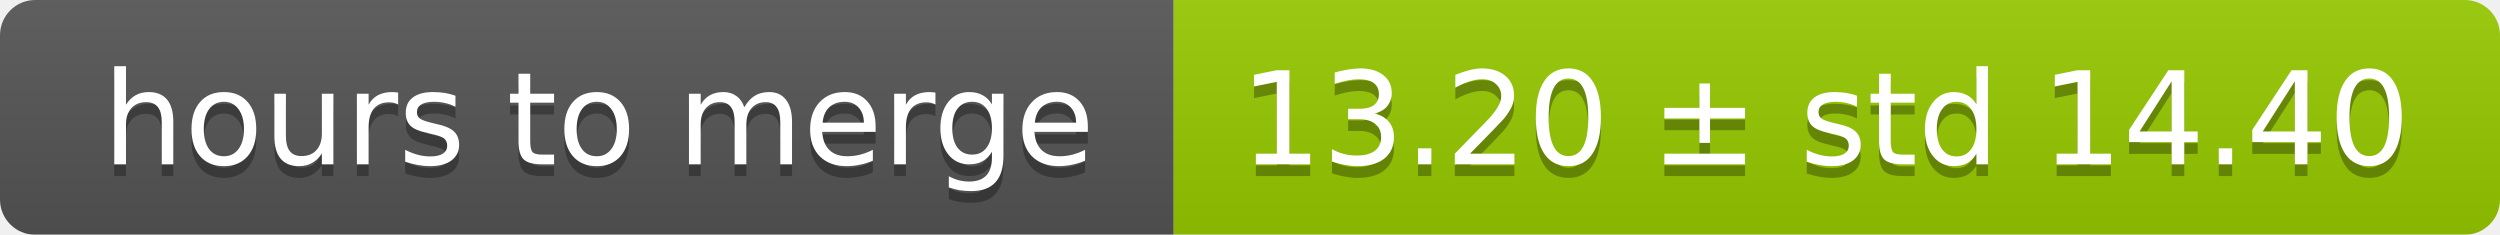
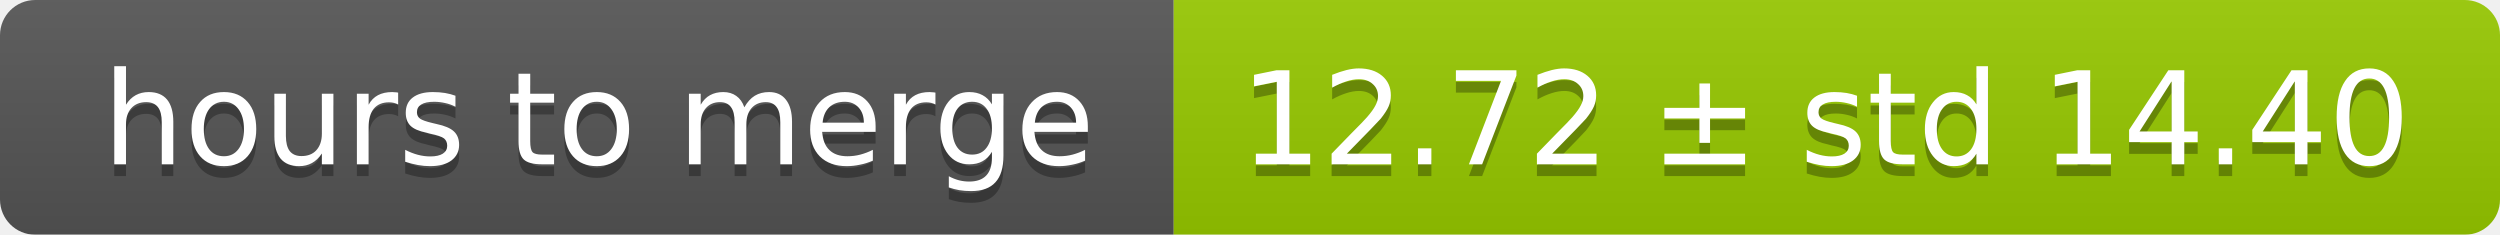
<svg xmlns="http://www.w3.org/2000/svg" width="213" height="20">
  <linearGradient id="smooth" x2="0" y2="100%">
    <stop offset="0" stop-color="#bbb" stop-opacity=".1" />
    <stop offset="1" stop-opacity=".1" />
  </linearGradient>
  <mask id="round">
    <rect width="213" height="20" rx="3" fill="#fff" />
  </mask>
  <g mask="url(#round)">
    <rect width="100" height="20" fill="#555" />
    <rect x="100" width="113" height="20" fill="#97ca00" />
    <rect width="213" height="20" fill="url(#smooth)" />
  </g>
  <g fill="#fff" text-anchor="middle" font-family="DejaVu Sans,Verdana,Geneva,sans-serif" font-size="11">
    <text x="51" y="15" fill="#010101" fill-opacity=".3">hours to merge</text>
    <text x="51" y="14">hours to merge</text>
-     <text x="155.5" y="15" fill="#010101" fill-opacity=".3">13.20 ± std 14.40</text>
-     <text x="155.5" y="14">13.20 ± std 14.40</text>
+     <text x="155.5" y="15" fill="#010101" fill-opacity=".3">12.72 ± std 14.40</text>
+     <text x="155.5" y="14">12.72 ± std 14.40</text>
  </g>
</svg>
